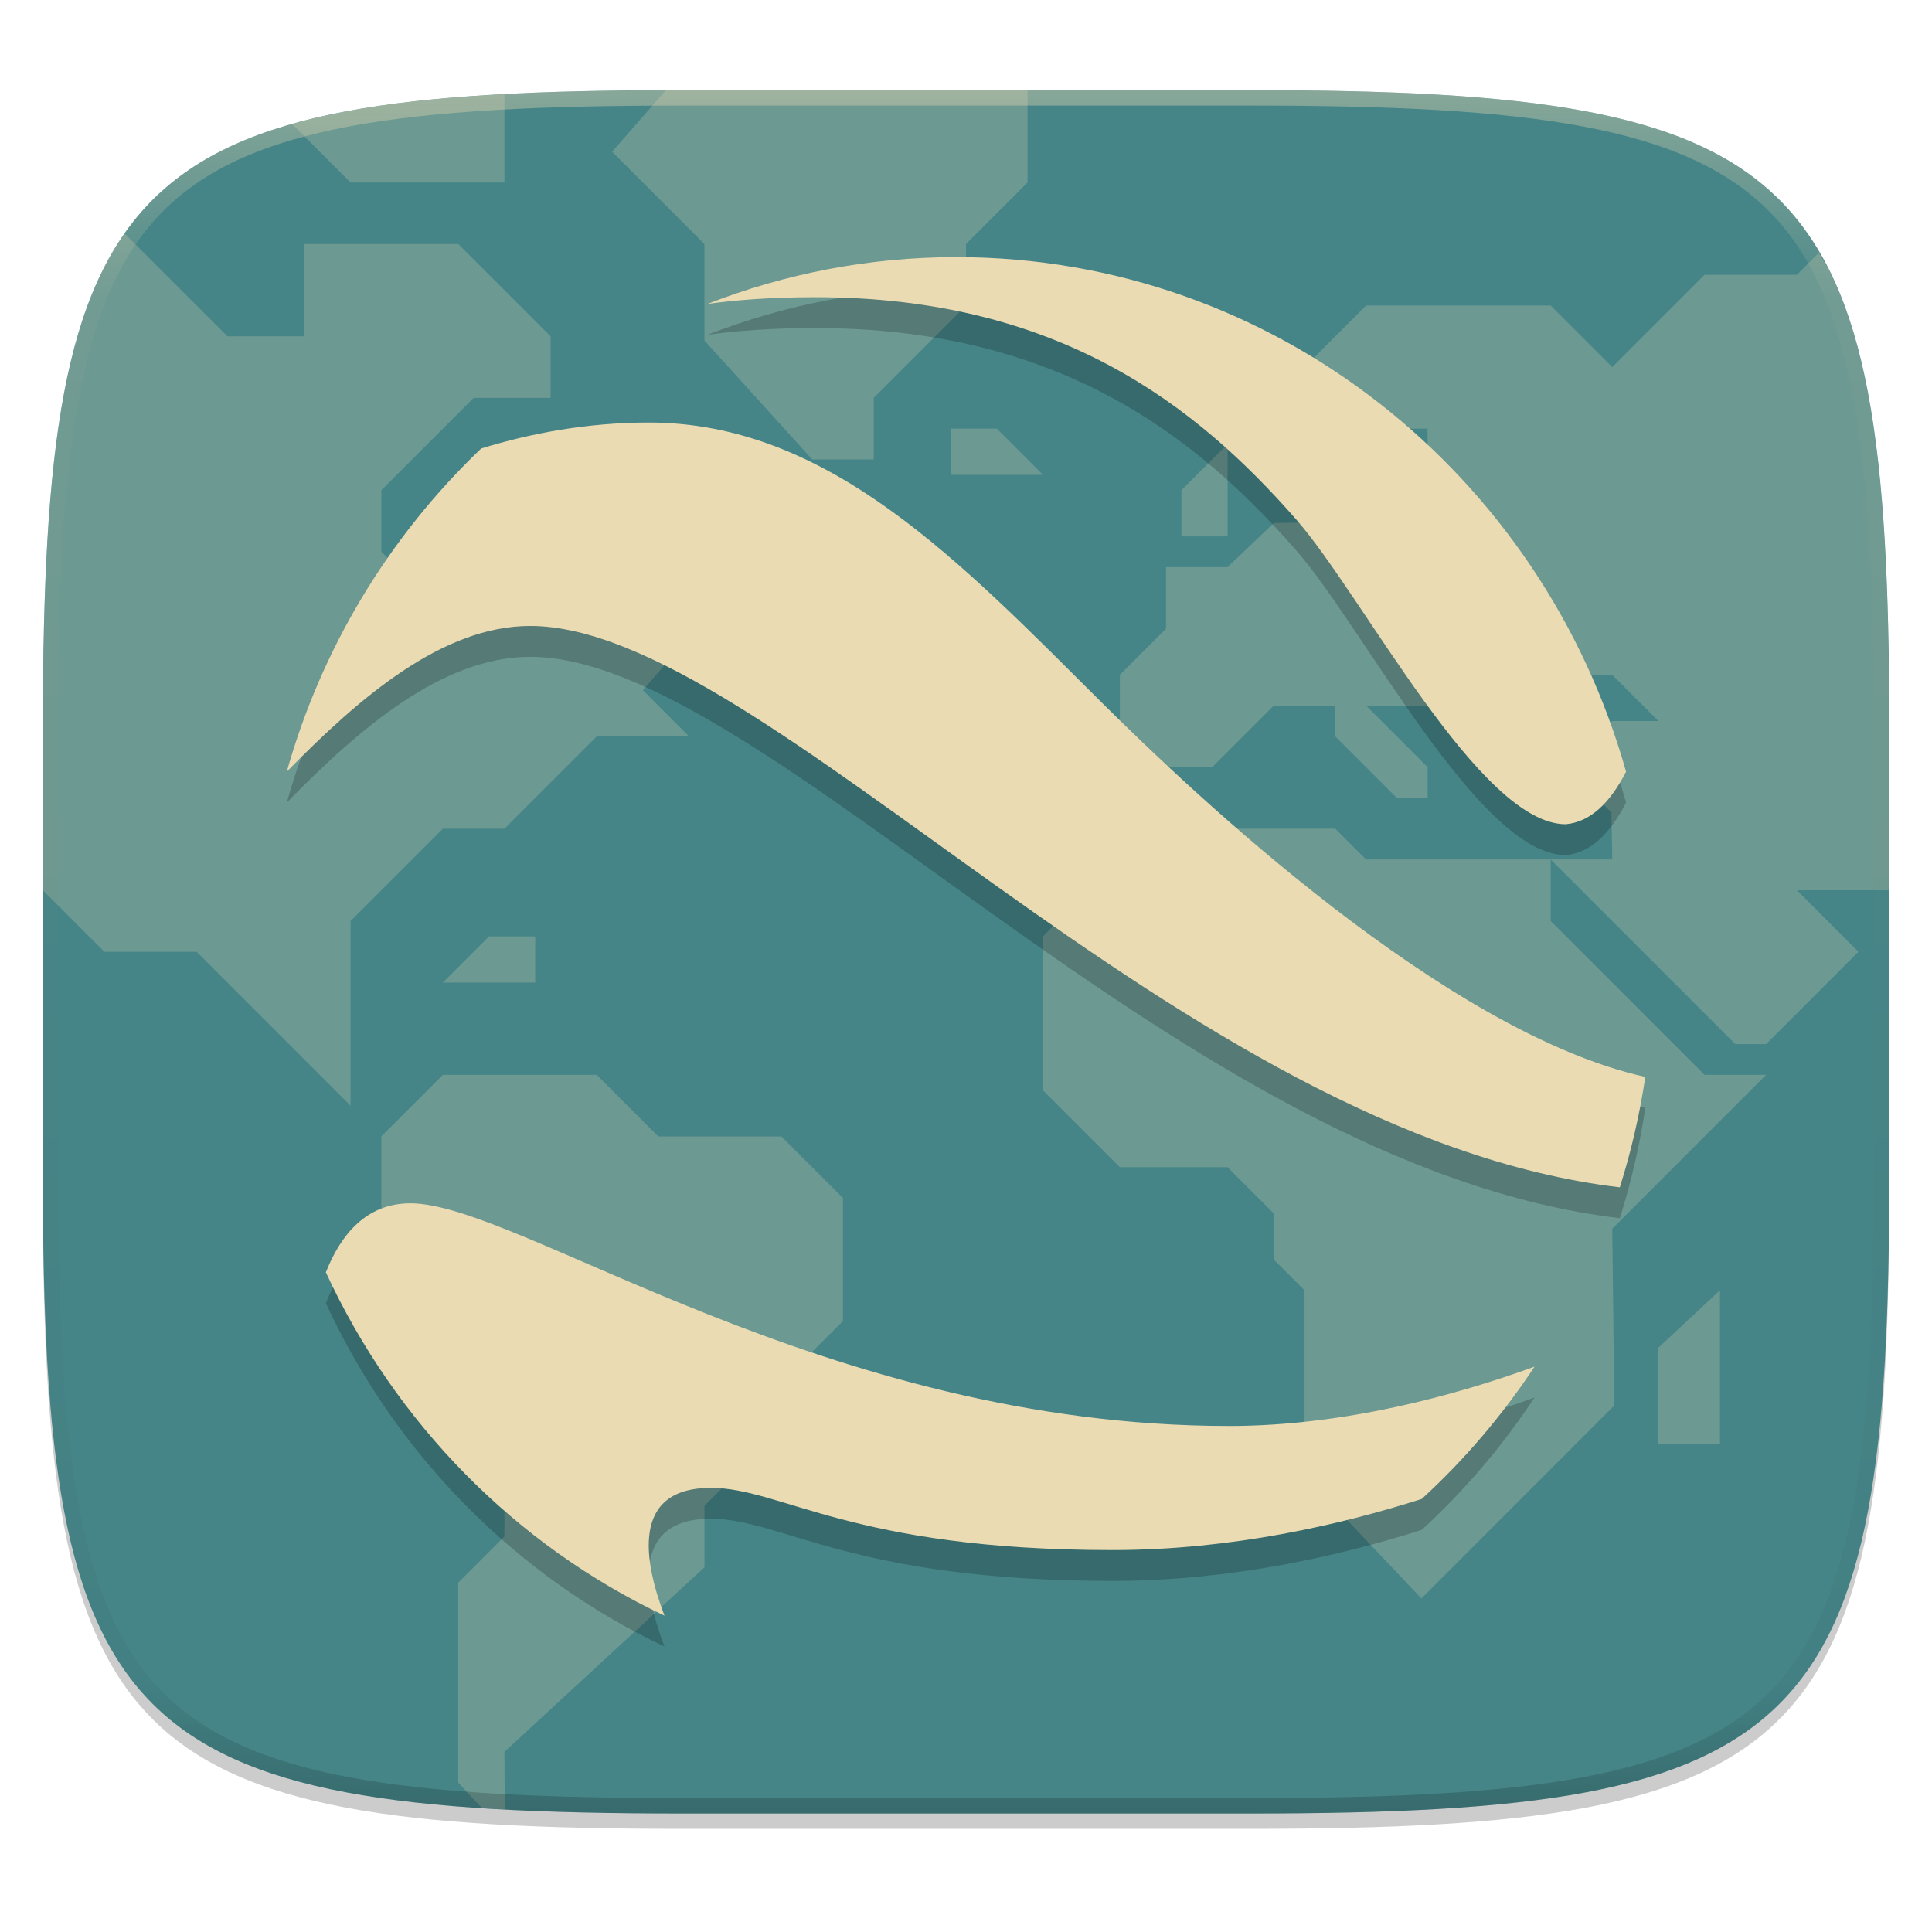
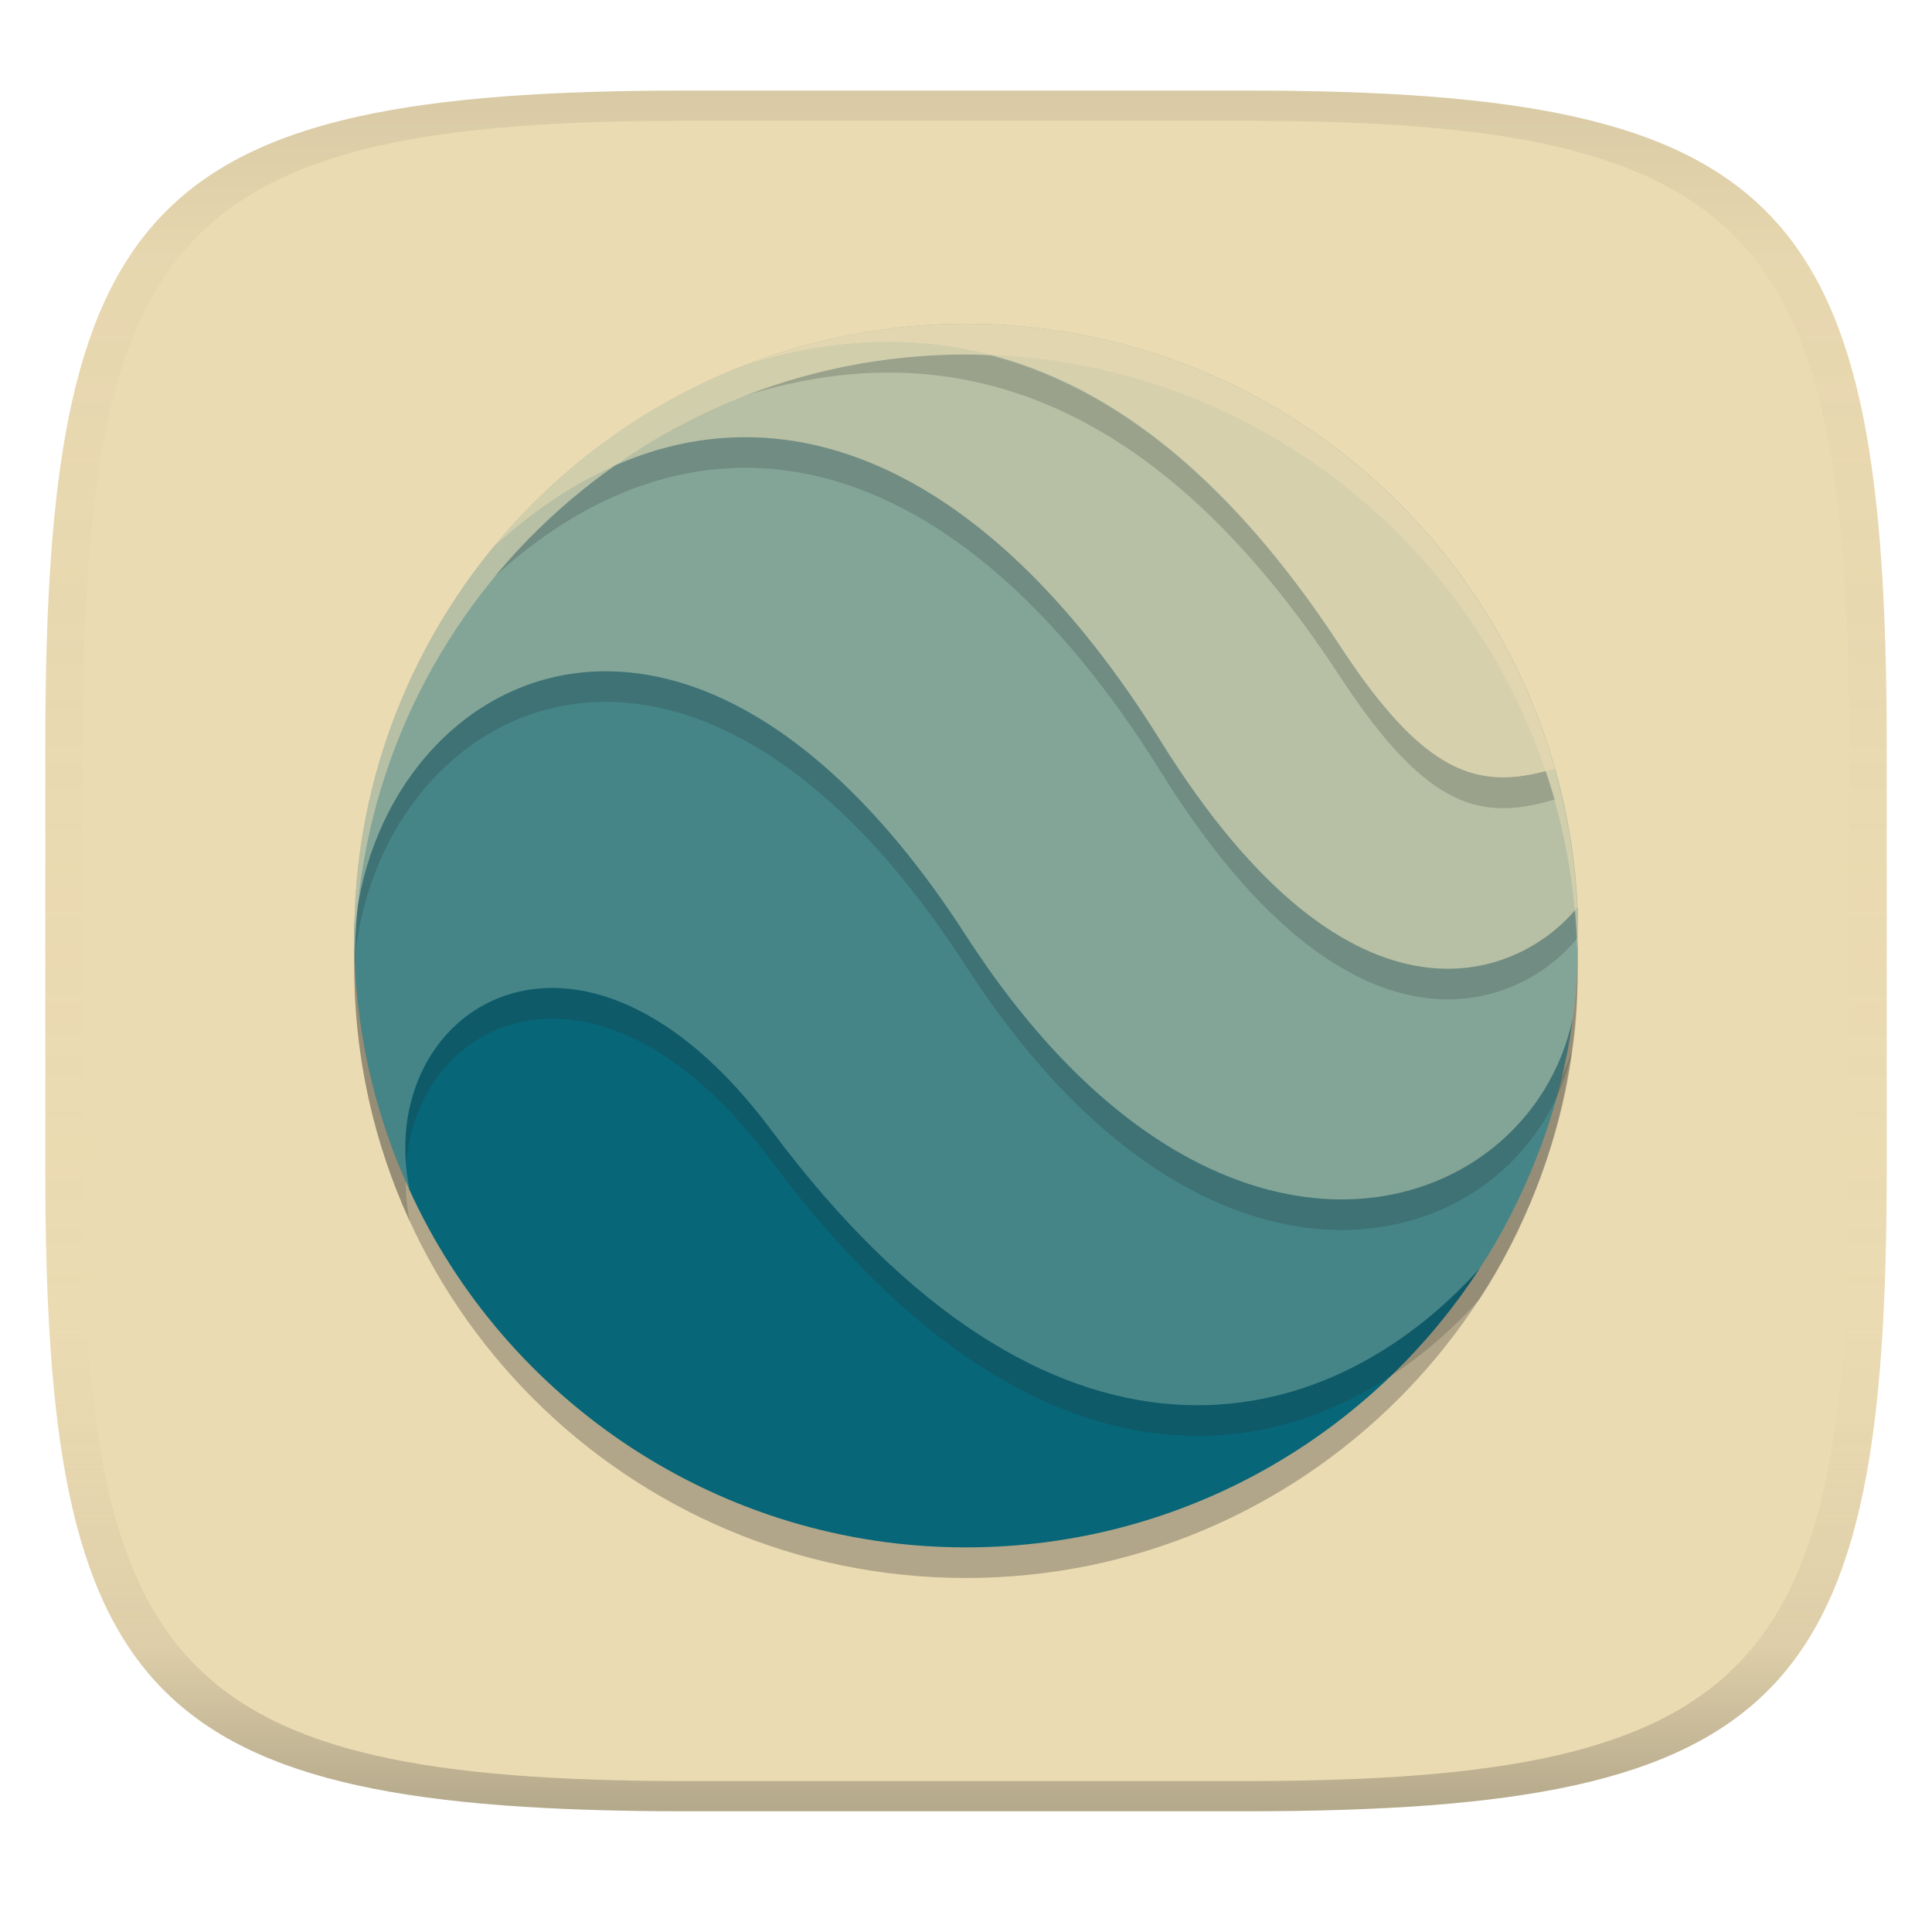
- <svg xmlns="http://www.w3.org/2000/svg" width="256" height="256" viewBox="0 0 67.73 67.73">
+ <svg xmlns="http://www.w3.org/2000/svg" width="256" height="256" version="1.1">
+   <linearGradient id="b" x1=".5" x2=".5" y2="1" gradientTransform="matrix(244,0,0,228,5.981,12)" gradientUnits="userSpaceOnUse">
+     <stop stop-color="#ebdbb2" offset="0" />
+     <stop stop-color="#ebdbb2" offset="1" />
+   </linearGradient>
  <defs>
-     <linearGradient id="e" x1="296" x2="296" y1="-212" y2="236" gradientUnits="userSpaceOnUse">
-       <stop offset="0" stop-color="#ebdbb2" />
-       <stop offset=".125" stop-color="#ebdbb2" stop-opacity=".098" />
-       <stop offset=".925" stop-opacity=".098" />
-       <stop offset="1" stop-opacity=".498" />
-     </linearGradient>
-     <clipPath id="d">
-       <path d="M361.938-212C507.235-212 528-191.287 528-46.125v116.25C528 215.286 507.235 236 361.937 236H214.063C68.766 236 48 215.286 48 70.125v-116.25C48-191.287 68.765-212 214.063-212z" fill="#b16286" />
-     </clipPath>
-     <clipPath id="c">
-       <path d="M329.938 16C475.235 16 496 36.713 496 181.875v116.25C496 443.286 475.235 464 329.937 464H182.063C36.766 464 16 443.286 16 298.125v-116.25C16 36.713 36.765 16 182.063 16z" fill="#458588" />
-     </clipPath>
-     <linearGradient id="b" x1="24" x2="280" y1="28" y2="284" gradientTransform="matrix(.2697 0 0 .2697 -7.129 220.56)" gradientUnits="userSpaceOnUse">
-       <stop offset="0" stop-color="#458588" />
-       <stop offset="1" stop-color="#458588" />
+     <linearGradient id="linearGradient31" x1=".5" x2=".5" y2="1" gradientTransform="matrix(244,0,0,228,5.988,12)" gradientUnits="userSpaceOnUse">
+       <stop stop-color="#282828" stop-opacity=".1" offset="0" />
+       <stop stop-color="#bdae93" stop-opacity=".1" offset=".1" />
+       <stop stop-color="#d5c4a1" stop-opacity="0" offset=".702" />
+       <stop stop-color="#bdae93" stop-opacity=".302" offset=".9" />
+       <stop stop-color="#282828" stop-opacity=".3" offset="1" />
    </linearGradient>
  </defs>
-   <path transform="matrix(.2697 0 0 .2697 -7.129 -8.706)" d="M188.969 46C261.617 46 272 56.357 272 128.938v58.125c0 72.58-10.383 82.937-83.031 82.937H115.03C42.383 270 32 259.643 32 187.062v-58.125C32 56.358 42.383 46 115.031 46z" filter="url(#a)" opacity=".2" />
-   <path d="M43.837 232.428c19.594 0 22.395 2.793 22.395 22.369v15.676c0 19.576-2.8 22.37-22.395 22.37H23.896c-19.594 0-22.394-2.794-22.394-22.37v-15.676c0-19.576 2.8-22.37 22.394-22.37z" fill="url(#b)" transform="translate(0 -229.267)" />
-   <g transform="matrix(.13485 0 0 .13485 -.656 1.003)" clip-path="url(#c)" fill="#ebdbb2" opacity=".4">
-     <g opacity=".6">
-       <path d="M130.122 462.57c1.074.07 1.994.193 3.088.257.85.05 2.005.023 2.867.069L136 448l52-48v-16.003l24-24V348L224 335.998v-31.997L208 287.998h-32.001L160 272h-39.999L104 288V328l32.108 28.134L136 392l-11.998 12.002v51.997l6.12 6.572zM199.999 152L188 164h11.998l4 4H208l4-4L200 152z" />
-       <path d="M37.294 53.298c-.208.297-.477.526-.682.827-2.377 3.508-4.495 7.323-6.38 11.474-1.885 4.15-3.537 8.636-4.982 13.48-1.444 4.845-2.682 10.05-3.736 15.64-1.054 5.588-1.925 11.56-2.64 17.945-.715 6.383-1.272 13.176-1.698 20.405C16.325 147.528 16 163.73 16 181.874v42.125l15.999 16h24L96 280v-48l24-24H136l24-24h24l-11.998-12.002 24-27.997-24-24H136v31.997h-15.999L104 136.001v-16l24-24h20.003V80l-24-24H83.999v24H64L37.295 53.298zM352 208h-48l-28 28v40l20 20h28l12 12v12l8 8v48l30.378 32.108 50.163-50.162L424 312l40-40h-16l-40-40v-16h-48z" />
-       <path d="M496 224v-42.126c0-18.145-.325-34.346-1.176-48.805-.426-7.23-.983-14.022-1.698-20.405-.715-6.384-1.586-12.357-2.64-17.946-1.054-5.589-2.292-10.794-3.736-15.638-1.445-4.845-3.097-9.33-4.982-13.481-1.2-2.643-2.666-4.926-4.062-7.304L472 64h-24l-24 24-15.999-16h-48l-24 24v20h24V104h16v16.003l-8.002 7.997-31.998.54L324 140.002h-15.998V156l-12.002 12.002v23.996h24L336 176h16v8.002l15.998 15.998H376v-8l-15.999-16h16l15.998 16h20L400 180l11.998-11.998H424L435.998 180H424l-12.002 11.998 11.784 11.784.218 12.216h-15.999l48 48H464l8.001-7.997L488 239.998 472 224h24z" />
-       <path d="M312 132v-12l12-12v24zM436 368v-25.081L452 328v40zM271.999 16H182.06c-1.542 0-2.633.095-4.146.1L164 32l24 24v25.08L216 112H232V96.003l24-24V55.999l15.999-15.998V16zM136 17.108c-.838.045-1.963.017-2.79.065-7.236.425-14.038.98-20.428 1.694s-12.37 1.584-17.965 2.636c-4.996.94-9.579 2.086-13.98 3.334l15.164 15.164H136V17.108zM252 104h12l12 12h-24zM144 236h-12l-12 12h24z" />
-     </g>
-   </g>
-   <path transform="matrix(.13485 0 0 .13485 -4.971 31.75)" d="M361.938-212C507.235-212 528-191.287 528-46.125v116.25C528 215.286 507.235 236 361.937 236H214.063C68.766 236 48 215.286 48 70.125v-116.25C48-191.287 68.765-212 214.063-212z" clip-path="url(#d)" fill="none" opacity=".4" stroke-linecap="round" stroke-linejoin="round" stroke-width="8" stroke="url(#e)" />
-   <g opacity=".2">
-     <path d="M33.53 10.097c-3.073 0-6.014.581-8.723 1.64 1.04-.145 2.285-.236 3.779-.236 8.522 0 13.355 3.79 16.867 7.807 2.343 2.68 6.415 10.67 9.437 10.67.88-.079 1.57-.776 2.115-1.843-2.94-10.417-12.337-18.038-23.479-18.038zM18.584 23.026c8.253 0 22.774 17.866 38.203 19.68.393-1.25.695-2.542.892-3.869-7.013-1.56-15.83-9.923-19.003-13.073-4.958-4.925-9.584-9.868-15.933-9.868-2.165 0-4.153.38-5.873.909a25.043 25.043 0 0 0-6.816 11.33c2.546-2.601 5.456-5.108 8.53-5.108zM43.073 51.072c-14.17 0-24.877-7.805-28.684-7.805-1.553 0-2.448 1.108-2.965 2.42 2.446 5.299 6.663 9.576 11.87 12.035-.733-1.928-1.176-4.48 1.626-4.48 2.476 0 4.943 2.18 14.082 2.18 4.173 0 8.016-.89 10.841-1.791a24.948 24.948 0 0 0 3.953-4.638c-2.699.982-6.63 2.08-10.722 2.08z" />
-   </g>
-   <g fill="#ebdbb2">
-     <path d="M33.53 9.014c-3.073 0-6.014.582-8.723 1.64 1.04-.145 2.285-.235 3.779-.235 8.522 0 13.355 3.79 16.867 7.806 2.343 2.68 6.415 10.67 9.437 10.67.88-.078 1.57-.775 2.115-1.842C54.067 16.635 44.67 9.014 33.528 9.014zM18.584 21.944c8.253 0 22.774 17.865 38.203 19.68.393-1.25.695-2.543.892-3.87-7.013-1.56-15.83-9.922-19.003-13.073-4.958-4.925-9.584-9.868-15.933-9.868-2.165 0-4.153.38-5.873.91a25.044 25.044 0 0 0-6.816 11.329c2.546-2.6 5.456-5.108 8.53-5.108zM43.073 49.99c-14.17 0-24.877-7.806-28.684-7.806-1.553 0-2.448 1.108-2.965 2.42 2.446 5.3 6.663 9.576 11.87 12.036-.733-1.928-1.176-4.48 1.626-4.48 2.476 0 4.943 2.18 14.082 2.18 4.173 0 8.016-.89 10.841-1.792a24.948 24.948 0 0 0 3.953-4.637c-2.699.982-6.63 2.08-10.722 2.08z" />
-   </g>
+   <path d="m165 12c72 0 85 15 85 87v56c0 70-13 85-85 85h-74c-72 0-85-15-85-85v-56c0-72 13-87 85-87z" fill="url(#b)" style="isolation:isolate" />
+   <circle cx="128" cy="128.03" r="81.061" fill="#282828" opacity=".3" stroke-width="4.053" />
+   <path d="m102.84 140.86c-27.634-36.56-56.006-8.778-48.6 16.774 12.721 27.957 41.111 47.402 73.729 47.402 28.924 0 53.933-15.079 68.137-37.03-21.371 19.998-60.16 16.654-93.266-27.146z" fill="#076678" stroke-width="4.053" />
+   <path d="m127.55 115.68c-38.007-57.645-80.61-26.925-80.61 8.309 0 12.085 2.635 23.489 7.36 33.788-5.048-23.867 22.375-42.271 47.909-8.014 37.076 49.742 73.462 40.991 93.819 18.358 5.499-8.198 10.86-20.772 12.362-33.272l-0.028 0.156c-8.714 27.1-47.292 31.512-80.812-19.326z" fill="#458588" stroke-width="4.053" />
+   <path d="m153.6 89.891c-28.224-46.564-64.011-42.373-88.209-17.419-11.505 13.992-18.451 31.927-18.451 51.501 2.533-34.119 43.755-57.802 81.061 0 33.207 51.446 74.475 38.043 80.352 11.164l0.036-0.258c0.59-3.694 0.654-7.222 0.654-11.017 0-1.225 0.046-2.441-8e-3 -3.648-14.388 10.206-33.272 6.236-55.435-30.324z" fill="#83a598" stroke-width="4.053" />
+   <path d="m153.79 98.181c25.847 41.553 48.13 30.923 55.241 22.034-0.276-6.338-1.308-12.472-2.966-18.34-12.049 0.249-14.858-1.759-26.667-19.814-18.165-27.773-40.991-46.5-80.84-33.631-13.043 5.094-24.447 13.458-33.198 24.079 27.404-25.221 61.026-18.377 88.43 25.672z" fill="#83a598" stroke-width="4.053" />
+   <path d="m153.79 98.182c25.847 41.553 48.13 30.923 55.241 22.034-0.276-6.338-1.308-12.472-2.966-18.34-12.049 0.249-14.858-1.759-26.667-19.814-18.165-27.773-40.991-46.5-80.84-33.631-13.043 5.094-24.447 13.458-33.198 24.079 27.404-25.221 61.026-18.377 88.43 25.672z" fill="#ebdbb2" opacity=".5" stroke-width="4.053" />
+   <path d="m177.58 85.626c11.809 18.055 19.003 19.013 28.482 16.249-9.644-34.073-40.908-58.963-78.095-58.963-10.381 0-20.321 1.98-29.44 5.527 35.621-11.238 60.888 9.414 79.053 37.187z" fill="#83a598" stroke-width="4.053" />
+   <path d="m177.58 85.626c11.809 18.055 19.003 19.013 28.482 16.249-9.644-34.073-40.908-58.963-78.095-58.963-10.381 0-20.321 1.98-29.44 5.527 35.621-11.238 60.888 9.414 79.053 37.187z" fill="#ebdbb2" opacity=".8" stroke-width="4.053" />
+   <path d="m47.001 126.4c-0.02 0.549-0.063 1.095-0.063 1.647 0 12.085 2.636 23.495 7.362 33.794-0.385-1.823-0.524-3.597-0.546-5.335-4.063-9.27-6.441-19.403-6.752-30.105zm27.493 4.56c-12.69-0.802-21.707 9.917-20.669 23.218 1.544-19.623 25.683-30.811 48.383-0.356 37.076 49.742 73.464 40.99 93.821 18.357 5.475-8.162 10.805-20.66 12.333-33.105-0.402 1.248-0.892 2.437-1.417 3.586-2.335 9.758-6.566 18.981-10.916 25.466-20.357 22.633-56.745 31.385-93.821-18.357-9.575-12.847-19.42-18.284-27.714-18.809z" fill="#282828" opacity=".2" stroke-width="4.053" />
+   <path d="m80.351 88.953c-17.431-0.055-30.631 14.321-33.105 32.242-0.188 2.254-0.309 4.529-0.309 6.832 2.533-34.119 43.754-57.802 81.061 0 33.207 51.446 74.471 38.041 80.348 11.162l0.041-0.253c0.59-3.694 0.657-7.224 0.657-11.019 0-1.225 0.047-2.443-8e-3 -3.649-4e-3 3.639-0.081 7.056-0.649 10.615l-0.041 0.253c-5.877 26.879-47.141 40.284-80.348-11.162-16.322-25.288-33.395-34.976-47.647-35.021z" fill="#282828" opacity=".2" stroke-width="4.053" />
+   <path d="m98.154 57.938c-5.647 0.084-11.236 1.351-16.695 3.76-6.01 4.222-11.442 9.212-16.101 14.866 27.404-25.221 61.026-18.377 88.431 25.672 25.847 41.553 48.135 30.92 55.246 22.03-0.055-1.26-0.163-2.501-0.277-3.744-7.372 8.819-29.419 18.737-54.969-22.339-17.128-27.531-36.685-40.526-55.634-40.245z" fill="#282828" opacity=".2" stroke-width="4.053" />
+   <path d="m127.97 46.966c-10.381 0-20.321 1.979-29.44 5.525 35.621-11.238 60.885 9.417 79.05 37.19 11.809 18.055 19.003 19.007 28.482 16.244-0.36-1.273-0.815-2.505-1.235-3.752-8.874 2.297-15.965 0.704-27.247-16.545-12.01-18.361-27.151-33.549-46.309-38.528-1.102-0.044-2.188-0.135-3.301-0.135z" fill="#282828" opacity=".2" stroke-width="4.053" />
+   <path d="m128 42.913a81.061 81.061 0 0 0-81.061 81.061 81.061 81.061 0 0 0 0.087 2.359 81.061 81.061 0 0 1 80.974-79.367 81.061 81.061 0 0 1 80.974 78.702 81.061 81.061 0 0 0 0.087-1.694 81.061 81.061 0 0 0-81.061-81.061z" fill="#ebdbb2" opacity=".5" stroke-width="4.053" />
+   <path d="m91 12c-72 0-85 15-85 87v56c0 70 13 85 85 85h74c72 0 85-15 85-85v-56c0-72-13-87-85-87zm0 4h74c68 0 80 15 80 83v56c0 66-12 81-80 81h-74c-68 0-80-15-80-81v-56c0-68 12-83 80-83z" fill="url(#linearGradient31)" style="isolation:isolate" />
</svg>
